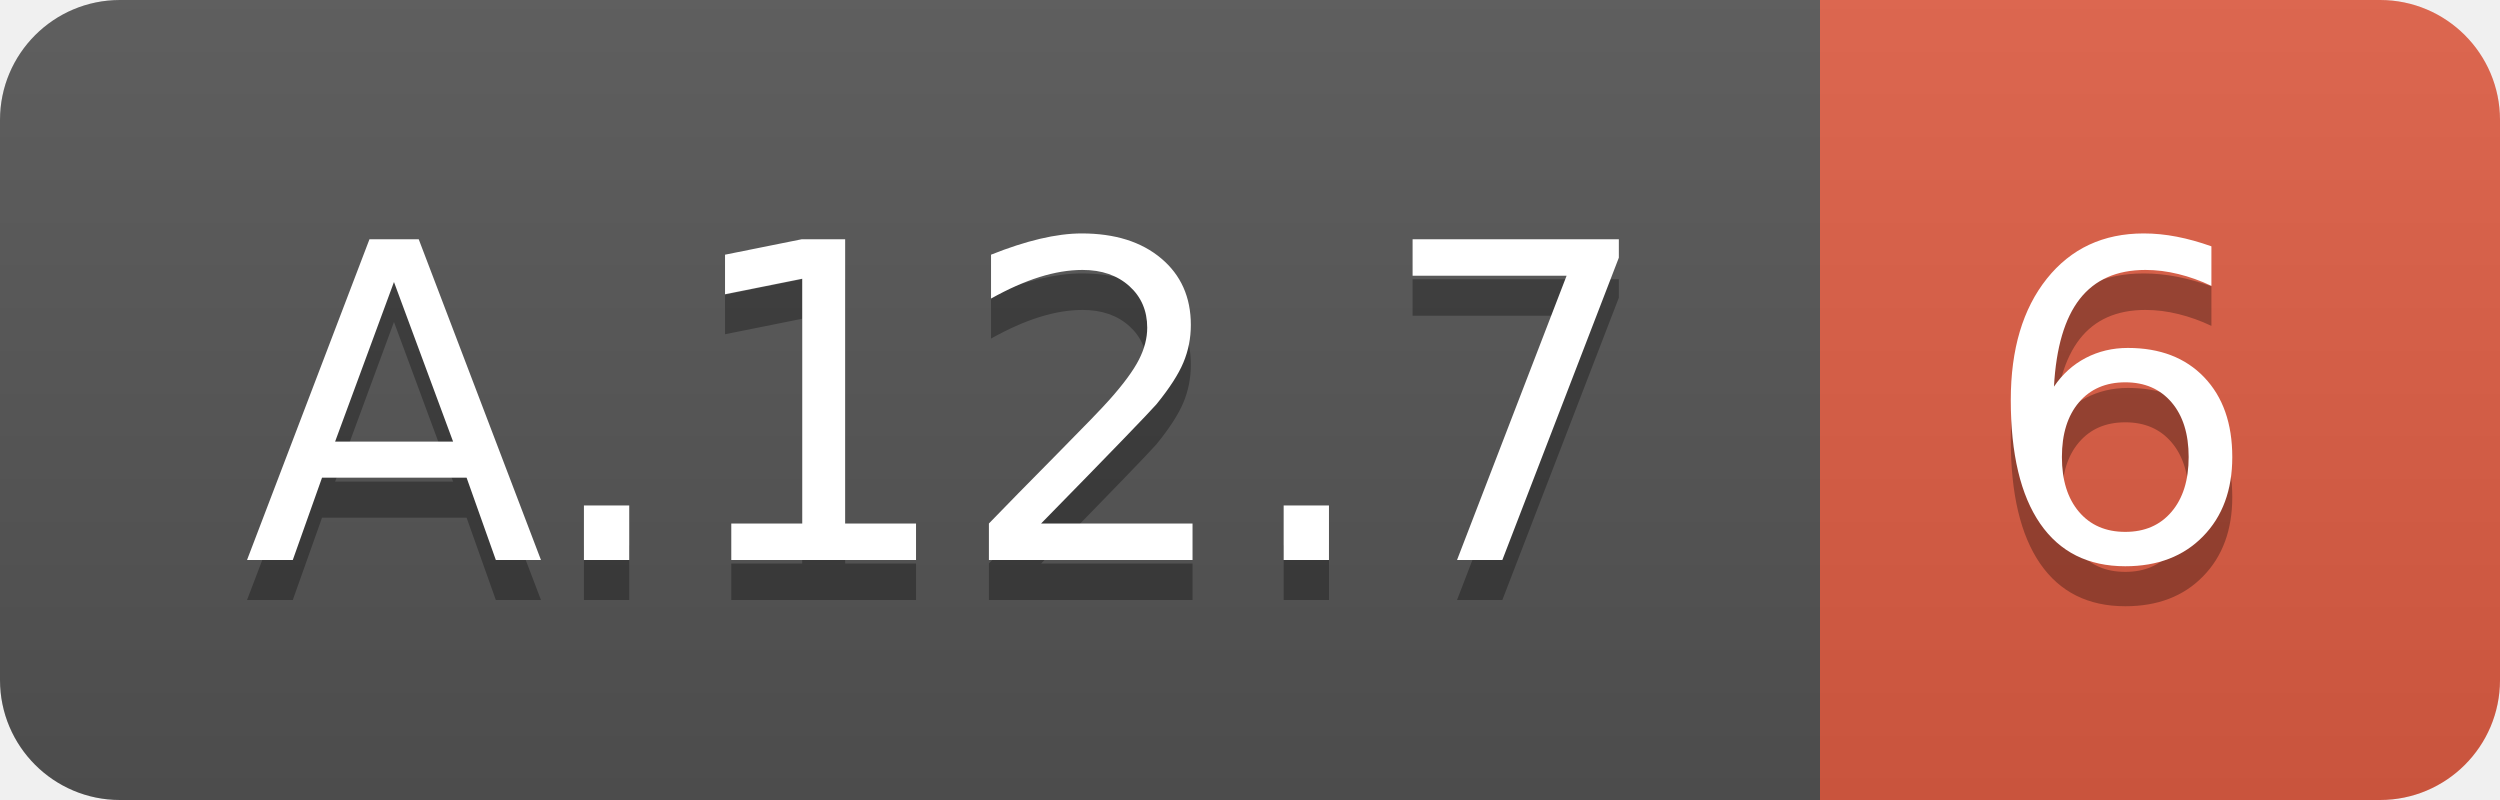
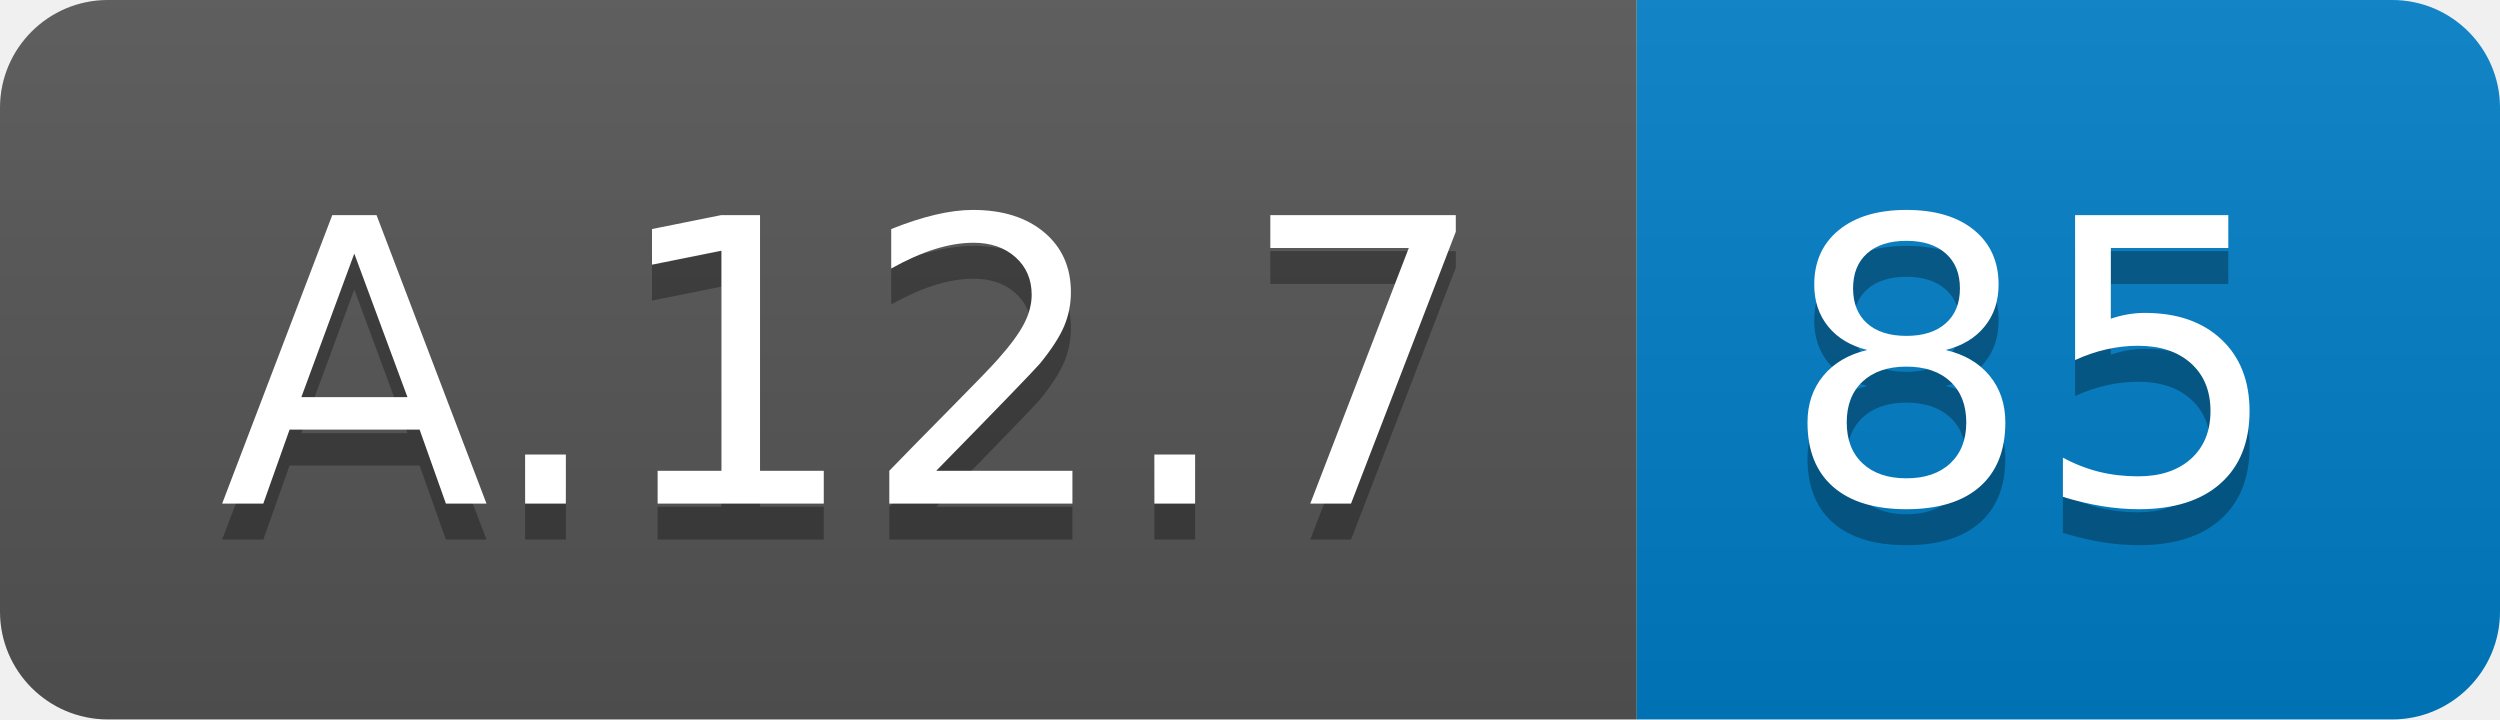
- <svg xmlns="http://www.w3.org/2000/svg" width="62.5" height="20">
+ <svg xmlns="http://www.w3.org/2000/svg" width="69.5" height="20">
  <linearGradient id="smooth" x2="0" y2="100%">
    <stop offset="0" stop-color="#bbb" stop-opacity=".1" />
    <stop offset="1" stop-opacity=".1" />
  </linearGradient>
  <clipPath id="round">
-     <rect width="62.5" height="20" rx="3" fill="#fff" />
+     <rect width="69.5" height="20" rx="3" fill="#fff" />
  </clipPath>
  <g clip-path="url(#round)">
    <rect width="45.5" height="20" fill="#555" />
-     <rect x="45.5" width="17.0" height="20" fill="#e05d44" />
-     <rect width="62.5" height="20" fill="url(#smooth)" />
+     <rect x="45.5" width="24.0" height="20" fill="#007ec6" />
+     <rect width="69.5" height="20" fill="url(#smooth)" />
  </g>
  <g fill="#fff" text-anchor="middle" font-family="DejaVu Sans,Verdana,Geneva,sans-serif" font-size="110">
    <text x="237.5" y="150" fill="#010101" fill-opacity=".3" transform="scale(0.1)" textLength="355.0" lengthAdjust="spacing">A.12.7</text>
    <text x="237.5" y="140" transform="scale(0.1)" textLength="355.0" lengthAdjust="spacing">A.12.7</text>
-     <text x="530.0" y="150" fill="#010101" fill-opacity=".3" transform="scale(0.1)" textLength="70.0" lengthAdjust="spacing">6</text>
-     <text x="530.0" y="140" transform="scale(0.1)" textLength="70.0" lengthAdjust="spacing">6</text>
+     <text x="565.0" y="150" fill="#010101" fill-opacity=".3" transform="scale(0.1)" textLength="140.0" lengthAdjust="spacing">85</text>
+     <text x="565.0" y="140" transform="scale(0.1)" textLength="140.0" lengthAdjust="spacing">85</text>
  </g>
</svg>
